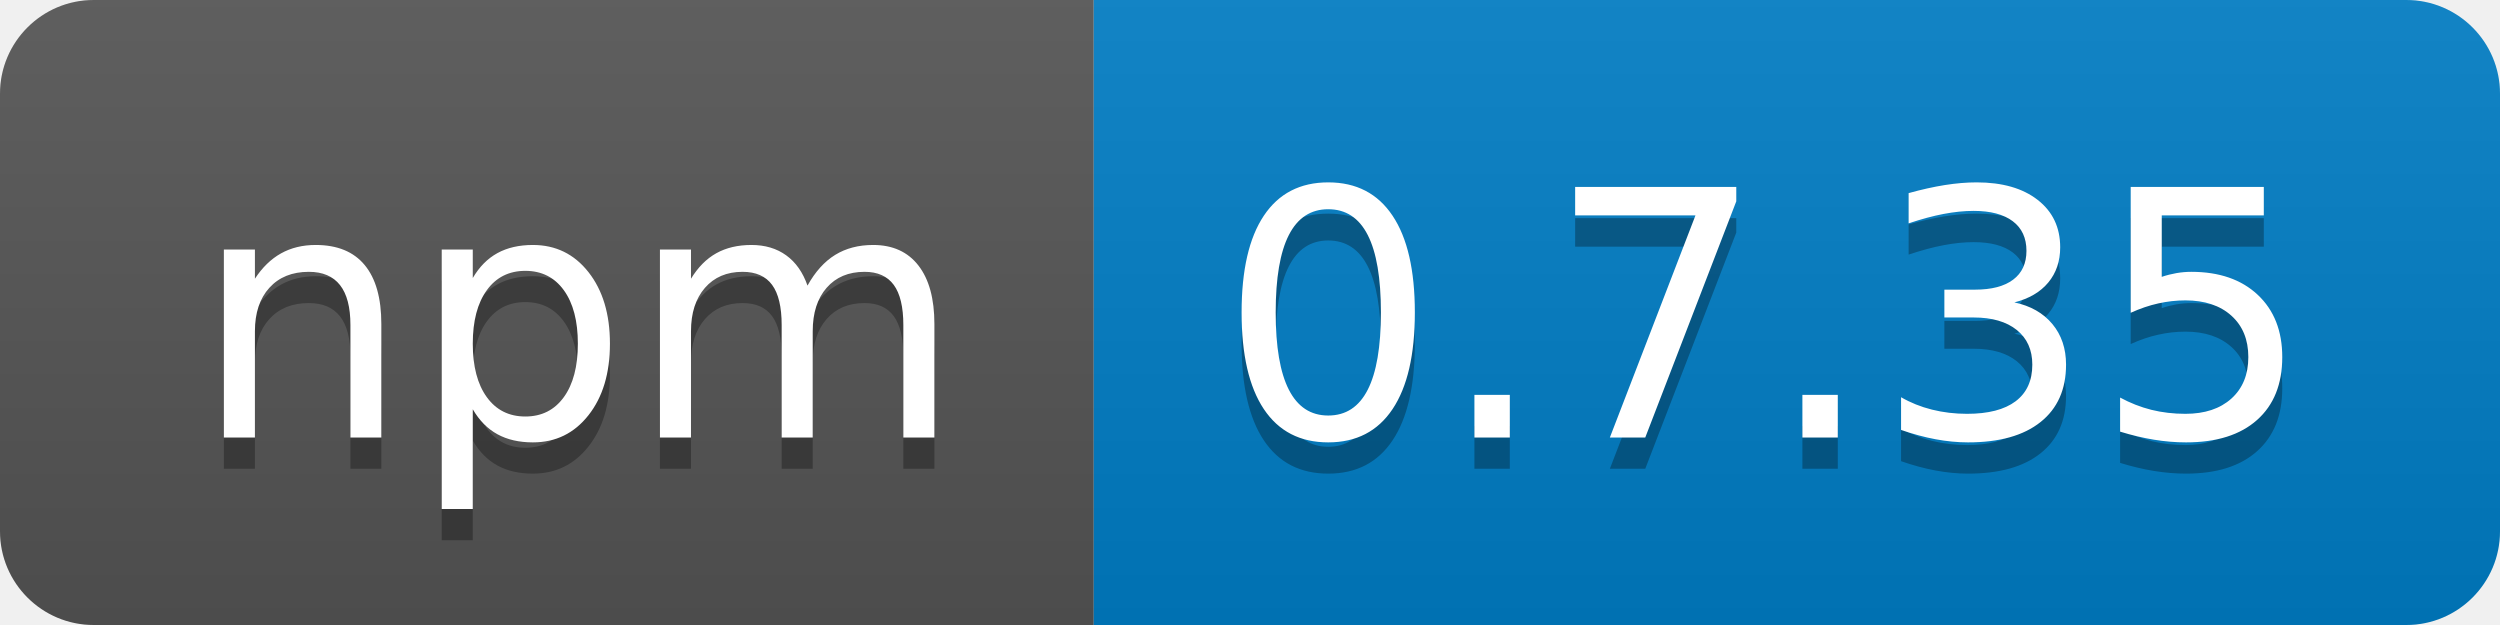
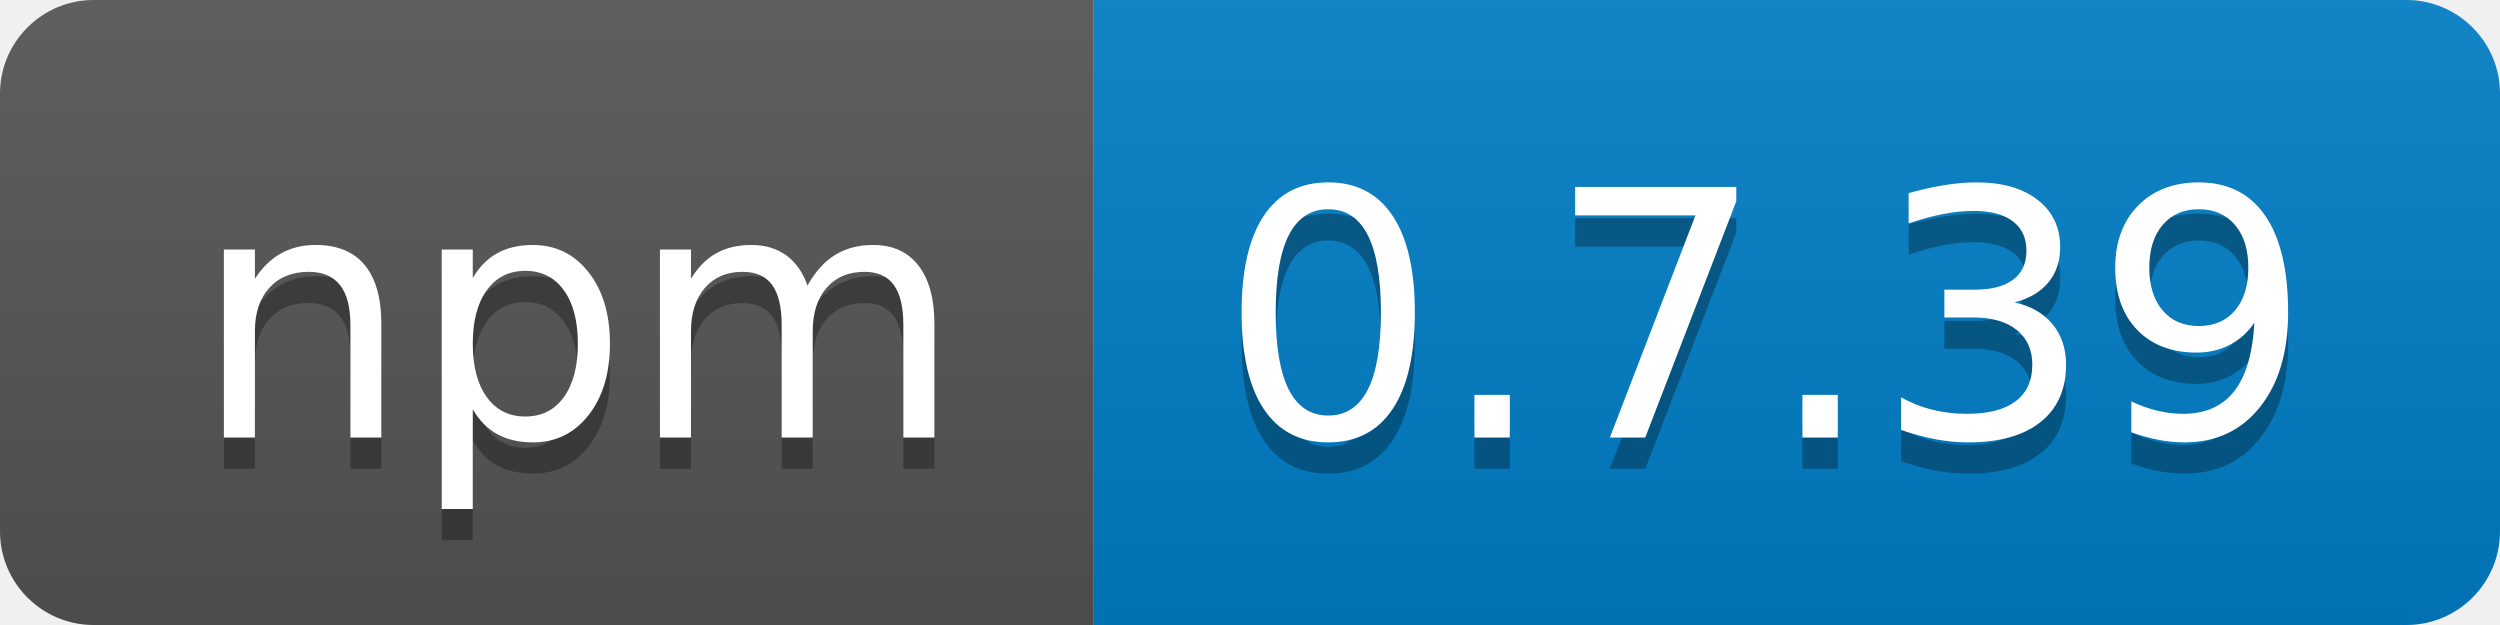
- <svg xmlns="http://www.w3.org/2000/svg" width="80" height="20" role="img" aria-label="npm: 0.7.35">
+ <svg xmlns="http://www.w3.org/2000/svg" width="80" height="20" role="img" aria-label="npm: 0.7.39">
  <linearGradient id="s" x2="0" y2="100%">
    <stop offset="0" stop-color="#bbb" stop-opacity=".1" />
    <stop offset="1" stop-opacity=".1" />
  </linearGradient>
  <clipPath id="r">
    <rect width="80" height="20" rx="3" fill="#fff" />
  </clipPath>
  <g clip-path="url(#r)">
    <rect width="35" height="20" fill="#555" />
    <rect x="35" width="45" height="20" fill="#007ec6" />
    <rect width="80" height="20" fill="url(#s)" />
  </g>
  <g fill="#fff" text-anchor="middle" font-family="Verdana,Geneva,DejaVu Sans,sans-serif" text-rendering="geometricPrecision" font-size="110">
    <text aria-hidden="true" x="185" y="150" fill="#010101" fill-opacity=".3" transform="scale(.1)" textLength="250">npm</text>
    <text x="185" y="140" transform="scale(.1)" fill="#fff" textLength="250">npm</text>
-     <text aria-hidden="true" x="565" y="150" fill="#010101" fill-opacity=".3" transform="scale(.1)" textLength="350">0.7.35</text>
-     <text x="565" y="140" transform="scale(.1)" fill="#fff" textLength="350">0.7.35</text>
+     <text aria-hidden="true" x="565" y="150" fill="#010101" fill-opacity=".3" transform="scale(.1)" textLength="350">0.7.39</text>
+     <text x="565" y="140" transform="scale(.1)" fill="#fff" textLength="350">0.7.39</text>
  </g>
</svg>
